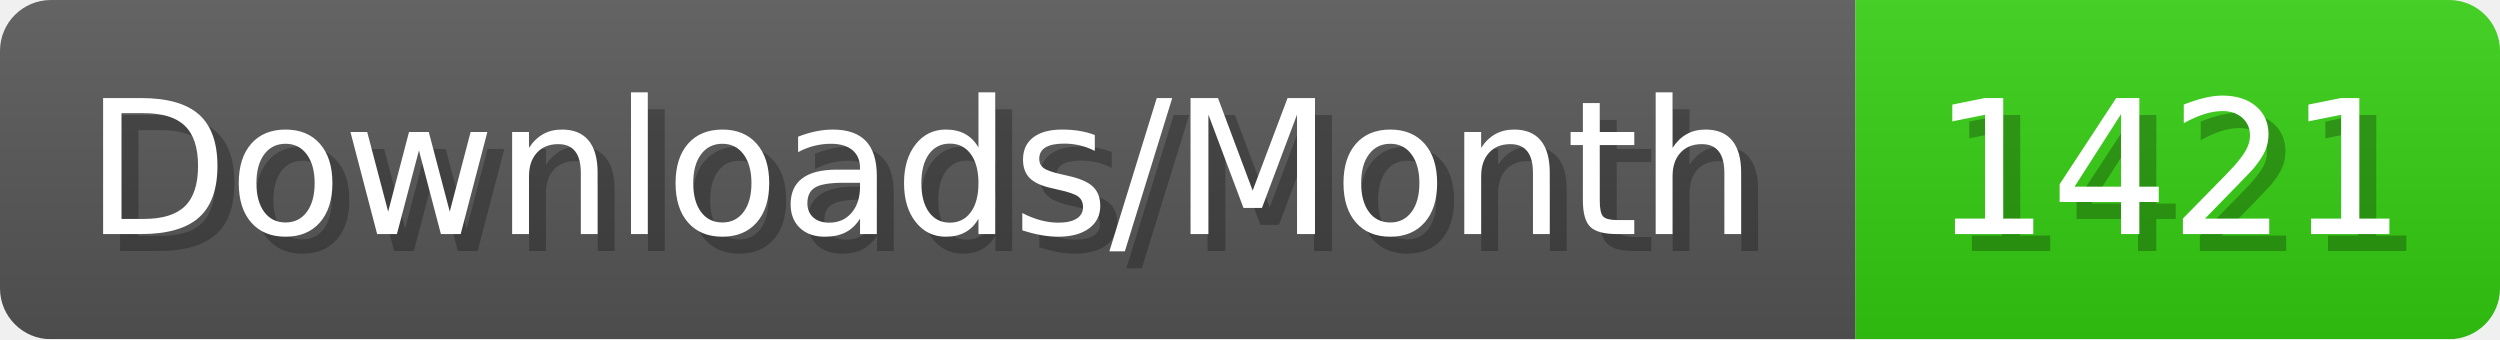
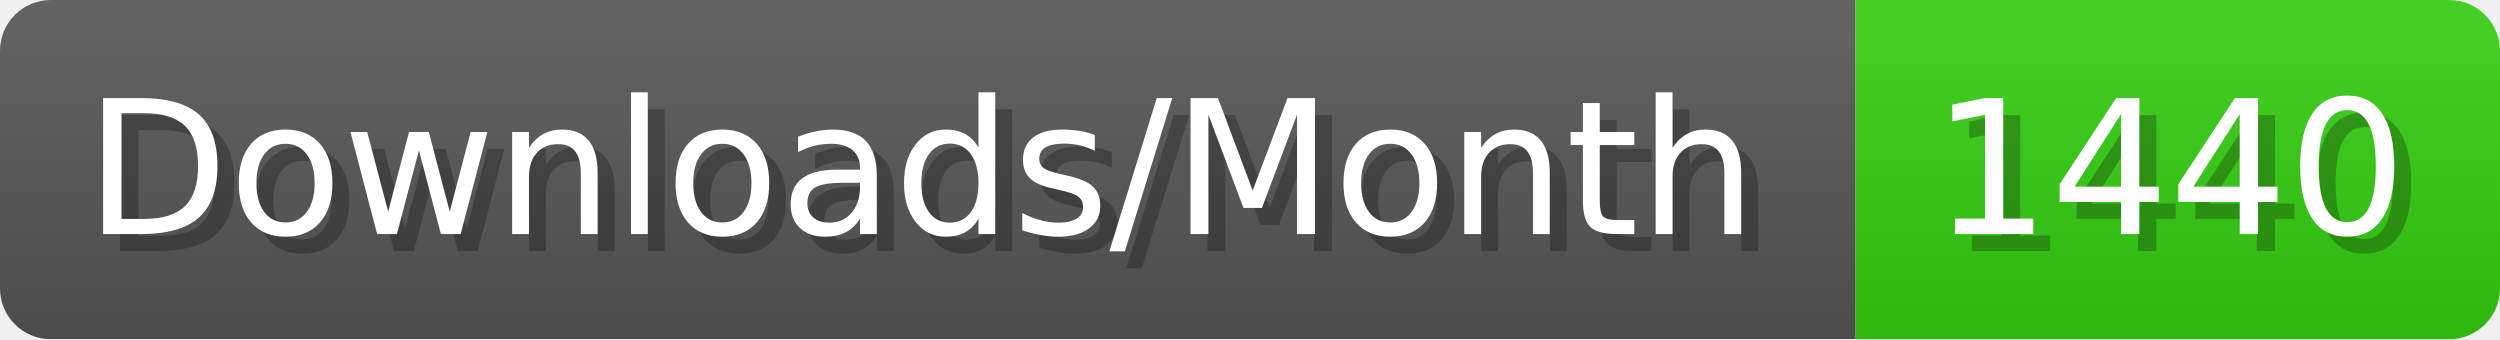
- <svg xmlns="http://www.w3.org/2000/svg" width="147.4" height="20" viewBox="0 0 1474 200" role="img" aria-label="Downloads/Month: 1421">
+ <svg xmlns="http://www.w3.org/2000/svg" width="147.4" height="20" viewBox="0 0 1474 200" role="img" aria-label="Downloads/Month: 1440">
  <linearGradient id="YlXUI" x2="0" y2="100%">
    <stop offset="0" stop-opacity=".1" stop-color="#EEE" />
    <stop offset="1" stop-opacity=".1" />
  </linearGradient>
  <mask id="JHhop">
    <rect width="1474" height="200" rx="30" fill="#FFF" />
  </mask>
  <g mask="url(#JHhop)">
    <rect width="1094" height="200" fill="#555" />
    <rect width="380" height="200" fill="#3C1" x="1094" />
    <rect width="1474" height="200" fill="url(#YlXUI)" />
  </g>
  <g aria-hidden="true" fill="#fff" text-anchor="start" font-family="Verdana,DejaVu Sans,sans-serif" font-size="110">
    <text x="60" y="148" textLength="994" fill="#000" opacity="0.25">Downloads/Month</text>
    <text x="50" y="138" textLength="994">Downloads/Month</text>
-     <text x="1149" y="148" textLength="280" fill="#000" opacity="0.25">1421</text>
-     <text x="1139" y="138" textLength="280">1421</text>
+     <text x="1149" y="148" textLength="280" fill="#000" opacity="0.25">1440</text>
+     <text x="1139" y="138" textLength="280">1440</text>
  </g>
</svg>
